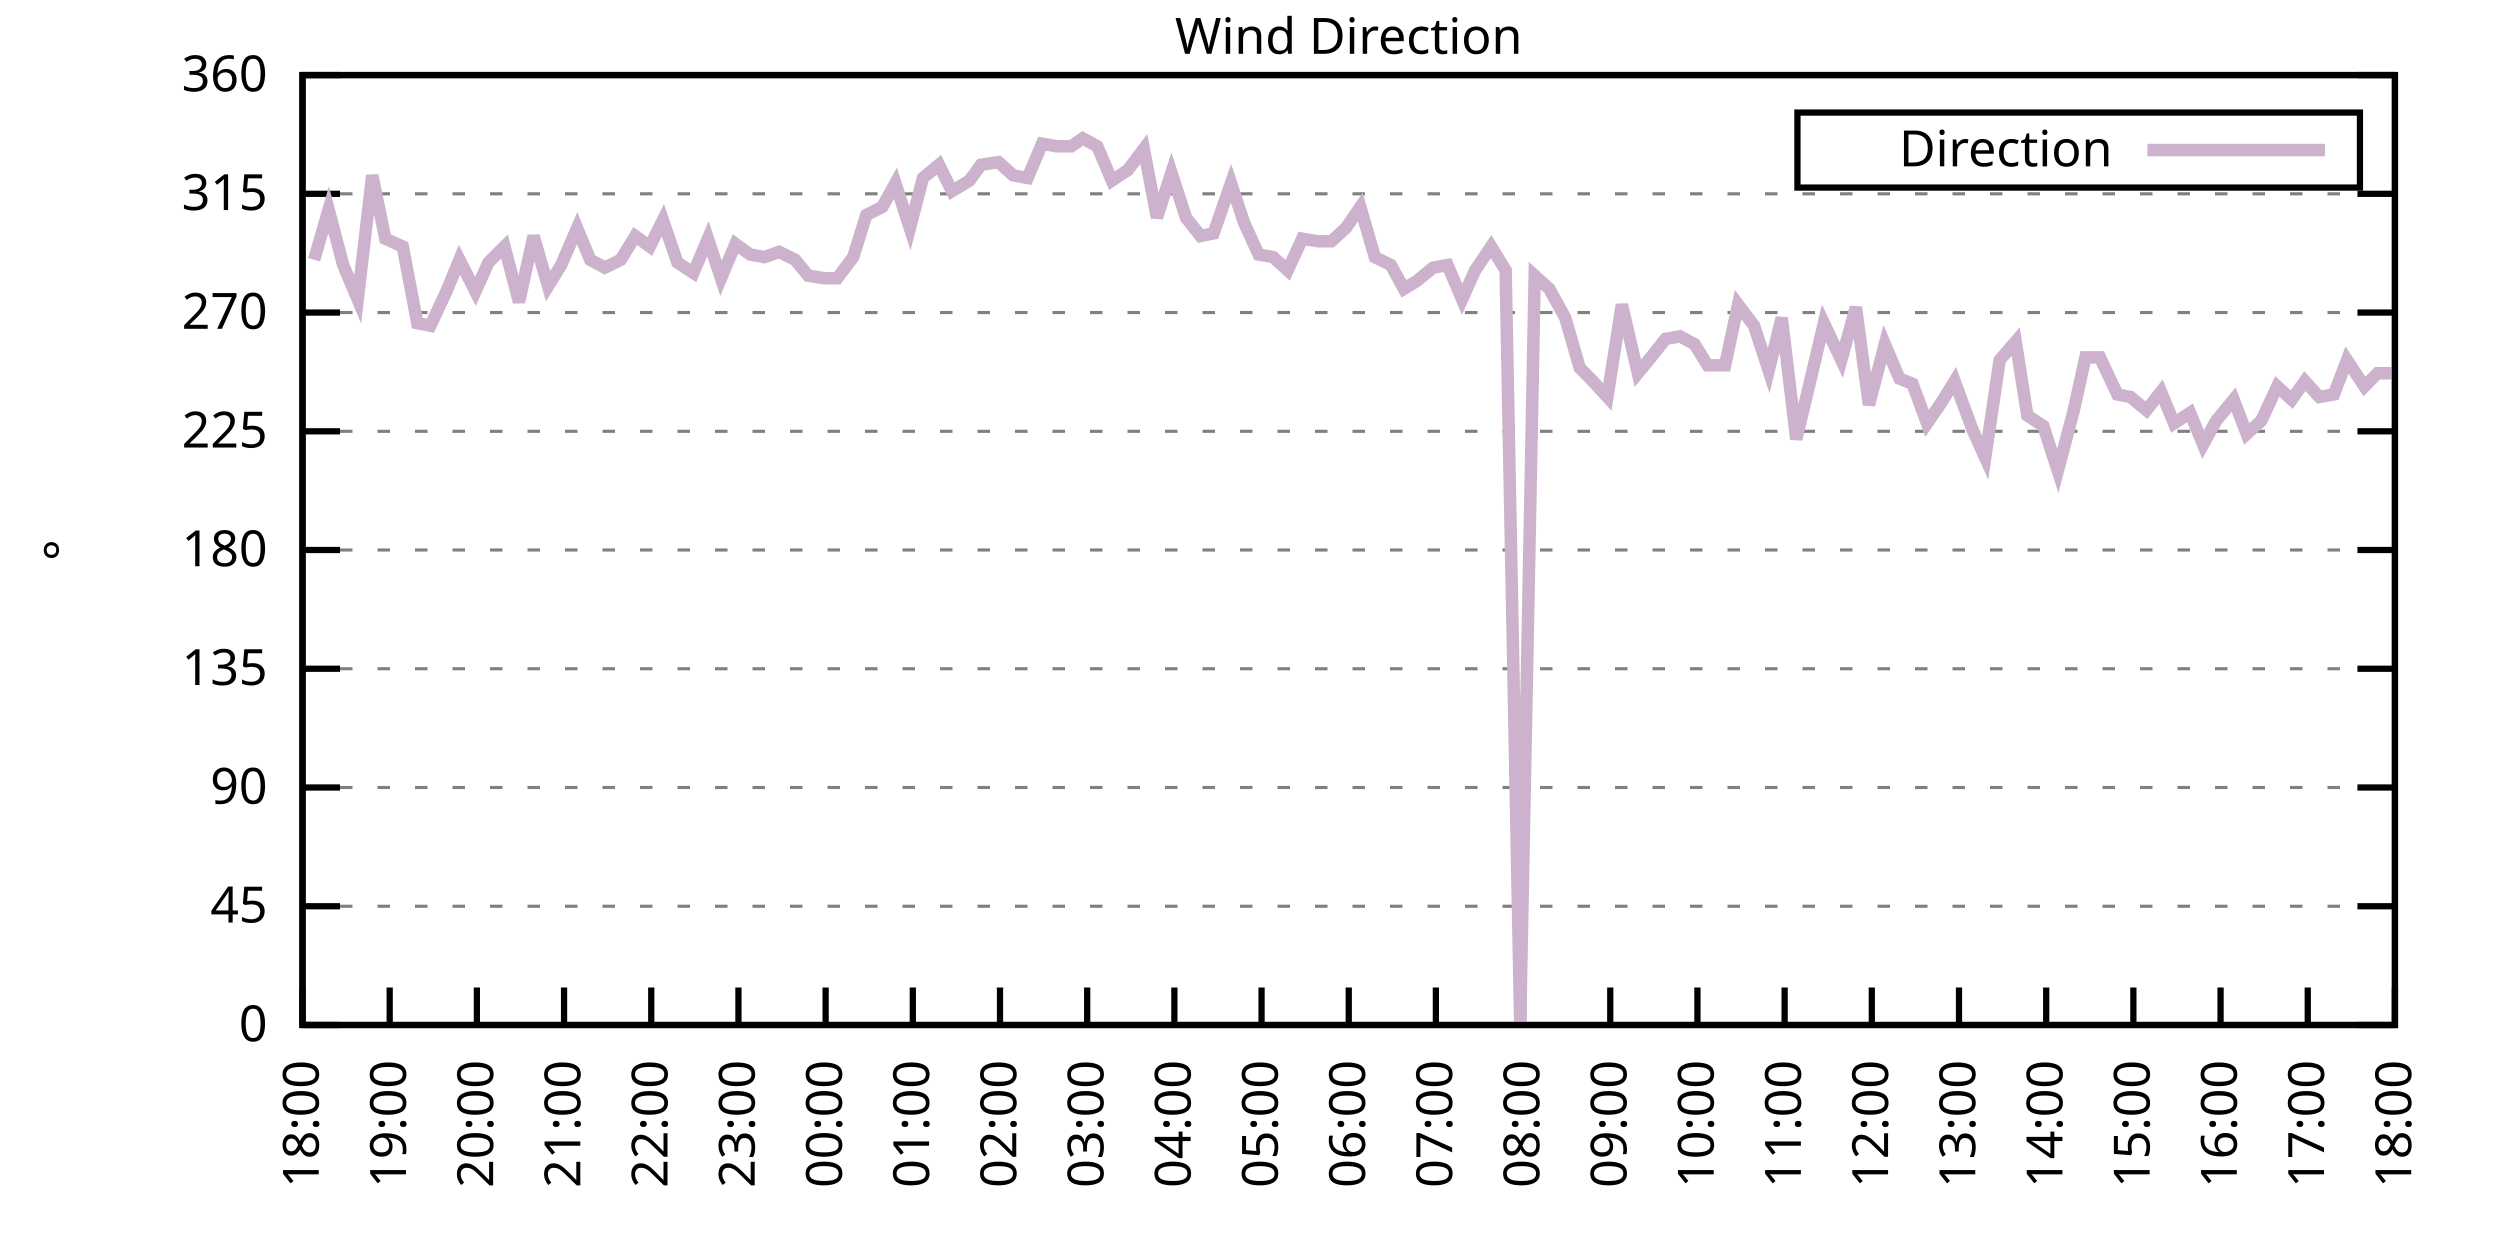
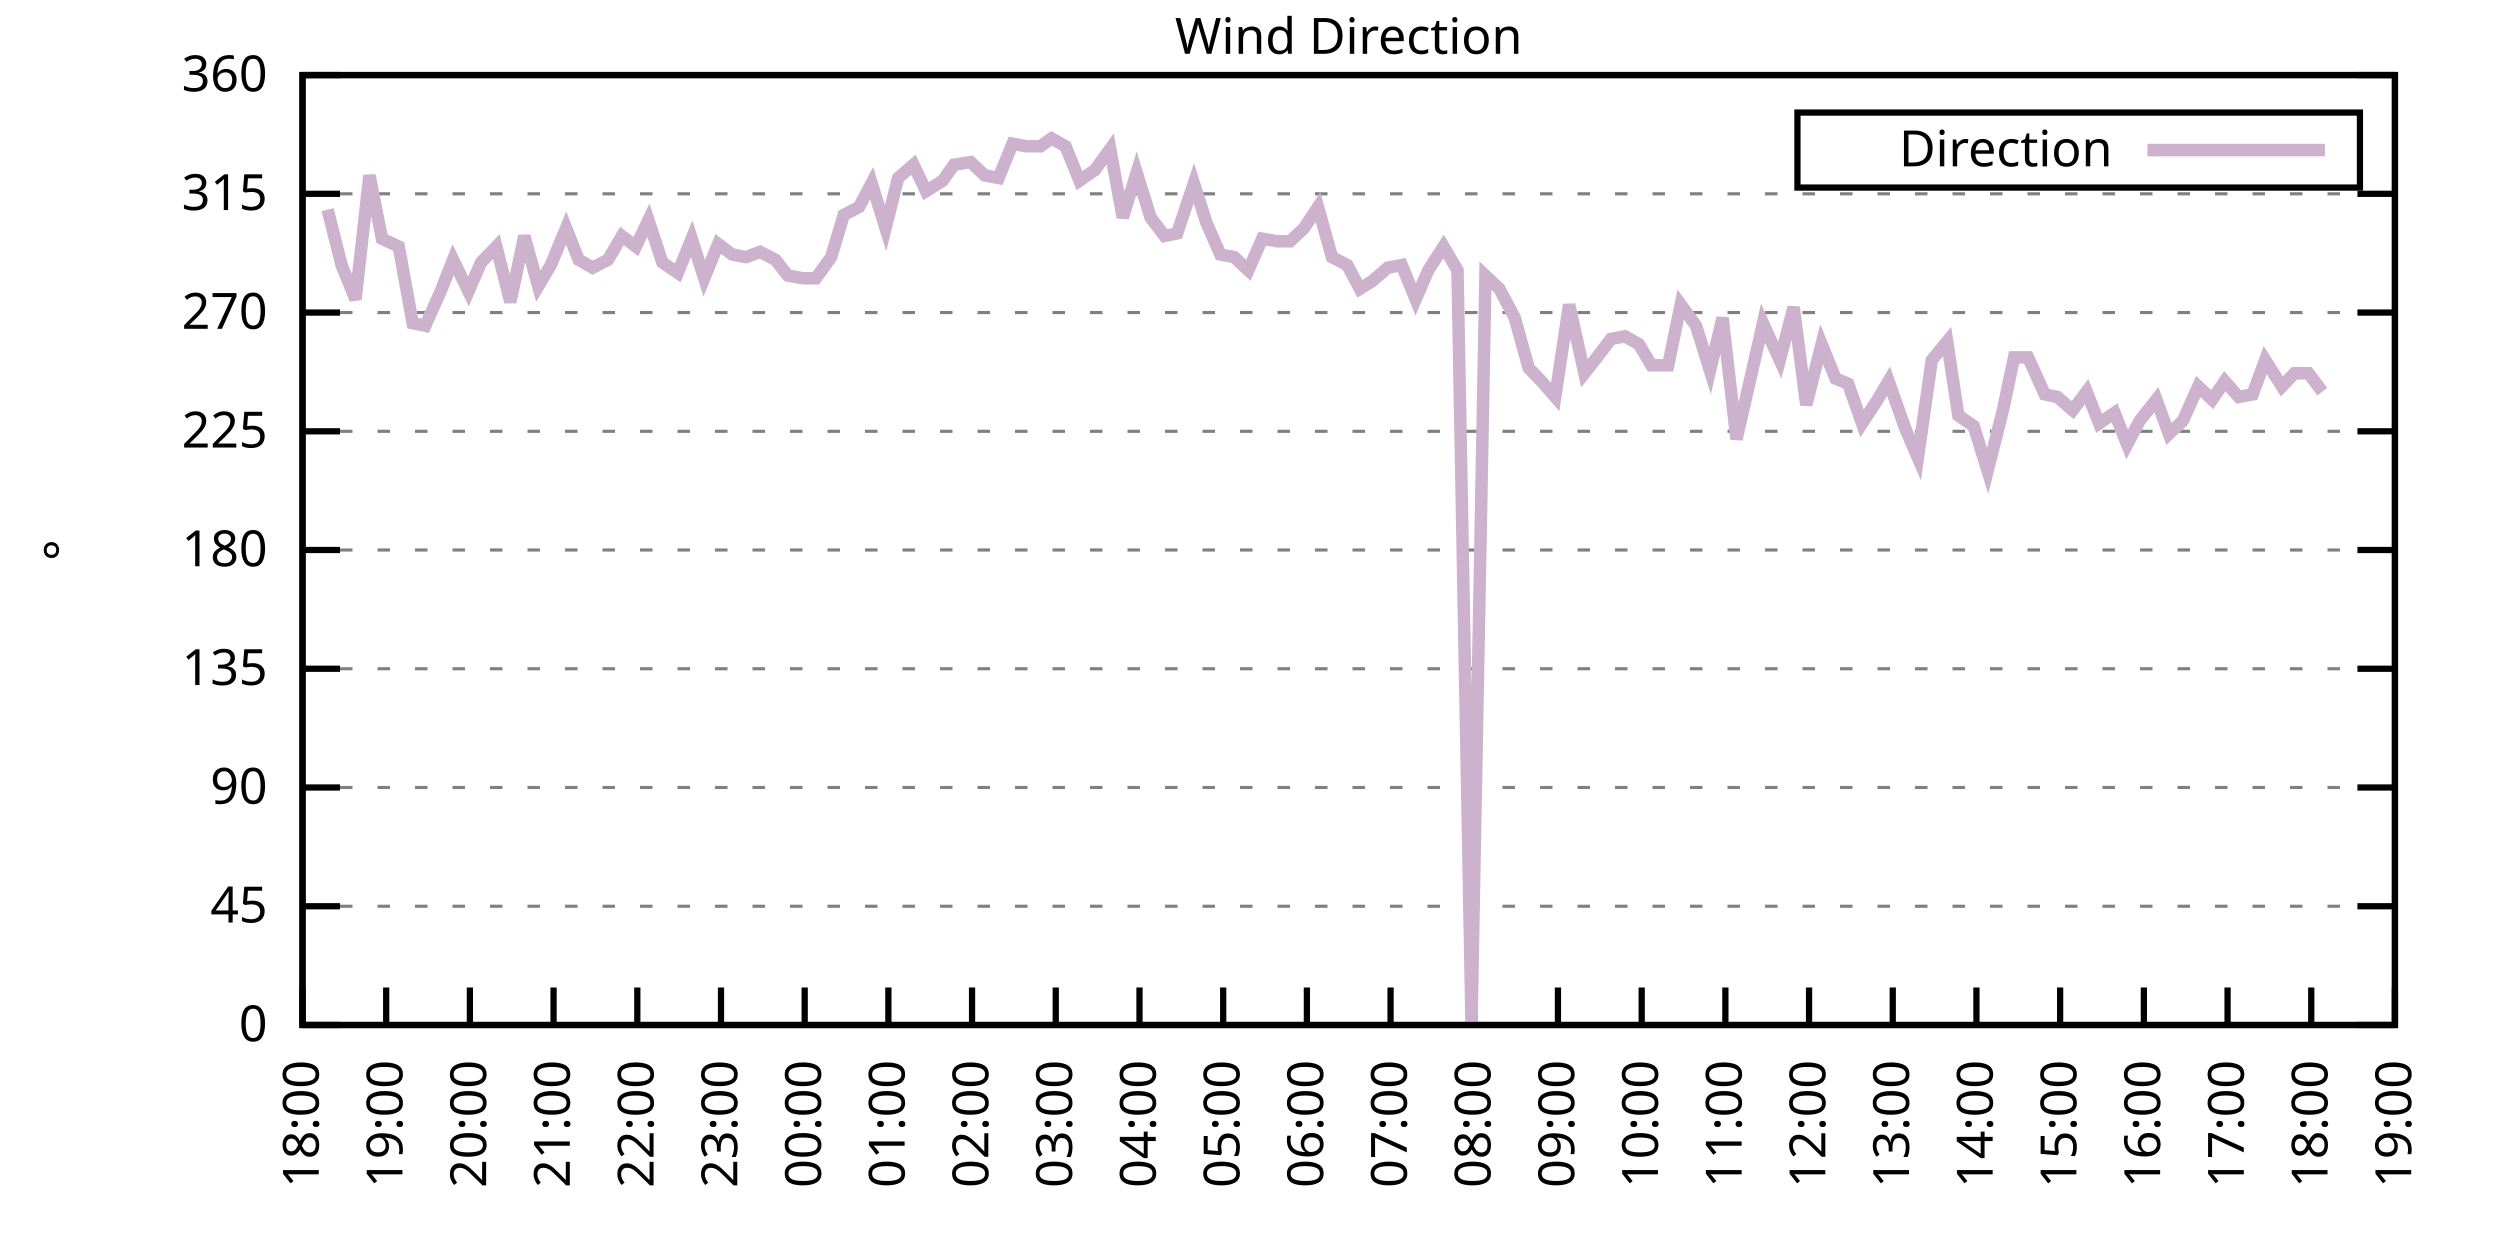
<svg xmlns="http://www.w3.org/2000/svg" xmlns:xlink="http://www.w3.org/1999/xlink" width="400" height="200" viewBox="0 0 400 200">
  <g id="gnuplot_canvas">
    <rect x="0" y="0" width="400" height="200" fill="none" />
    <defs>
      <circle id="gpDot" r="0.5" stroke-width="0.5" stroke="currentColor" />
      <path id="gpPt0" stroke-width="0.333" stroke="currentColor" d="M-1,0 h2 M0,-1 v2" />
      <path id="gpPt1" stroke-width="0.333" stroke="currentColor" d="M-1,-1 L1,1 M1,-1 L-1,1" />
      <path id="gpPt2" stroke-width="0.333" stroke="currentColor" d="M-1,0 L1,0 M0,-1 L0,1 M-1,-1 L1,1 M-1,1 L1,-1" />
      <rect id="gpPt3" stroke-width="0.333" stroke="currentColor" x="-1" y="-1" width="2" height="2" />
      <rect id="gpPt4" stroke-width="0.333" stroke="currentColor" fill="currentColor" x="-1" y="-1" width="2" height="2" />
      <circle id="gpPt5" stroke-width="0.333" stroke="currentColor" cx="0" cy="0" r="1" />
      <use xlink:href="#gpPt5" id="gpPt6" fill="currentColor" stroke="none" />
      <path id="gpPt7" stroke-width="0.333" stroke="currentColor" d="M0,-1.33 L-1.33,0.67 L1.33,0.67 z" />
      <use xlink:href="#gpPt7" id="gpPt8" fill="currentColor" stroke="none" />
      <use xlink:href="#gpPt7" id="gpPt9" stroke="currentColor" transform="rotate(180)" />
      <use xlink:href="#gpPt9" id="gpPt10" fill="currentColor" stroke="none" />
      <use xlink:href="#gpPt3" id="gpPt11" stroke="currentColor" transform="rotate(45)" />
      <use xlink:href="#gpPt11" id="gpPt12" fill="currentColor" stroke="none" />
      <path id="gpPt13" stroke-width="0.333" stroke="currentColor" d="M0,1.330 L1.265,0.411 L0.782,-1.067 L-0.782,-1.076 L-1.265,0.411 z" />
      <use xlink:href="#gpPt13" id="gpPt14" fill="currentColor" stroke="none" />
      <filter id="textbox" filterUnits="objectBoundingBox" x="0" y="0" height="1" width="1">
        <feFlood flood-color="white" flood-opacity="1" result="bgnd" />
        <feComposite in="SourceGraphic" in2="bgnd" operator="atop" />
      </filter>
      <filter id="greybox" filterUnits="objectBoundingBox" x="0" y="0" height="1" width="1">
        <feFlood flood-color="lightgrey" flood-opacity="1" result="grey" />
        <feComposite in="SourceGraphic" in2="grey" operator="atop" />
      </filter>
    </defs>
    <g fill="none" color="white" stroke="currentColor" stroke-width="1.00" stroke-linecap="butt" stroke-linejoin="miter">
</g>
    <g fill="none" color="black" stroke="currentColor" stroke-width="1.00" stroke-linecap="butt" stroke-linejoin="miter">
      <g stroke="none" shape-rendering="crispEdges">
        <polygon fill="rgb(255, 255, 255)" points="48.40,164.00 383.18,164.00 383.18,12.02 48.40,12.02 " />
      </g>
    </g>
    <g fill="none" color="black" stroke="currentColor" stroke-width="1.00" stroke-linecap="butt" stroke-linejoin="miter">
</g>
    <g fill="none" color="black" stroke="black" stroke-width="0.50" stroke-linecap="butt" stroke-linejoin="miter">
</g>
    <g fill="none" color="gray" stroke="currentColor" stroke-width="0.50" stroke-linecap="butt" stroke-linejoin="miter">
      <path stroke="gray" stroke-dasharray="2,4" class="gridline" d="M48.40,164.00 L383.19,164.00  " />
    </g>
    <g fill="none" color="gray" stroke="gray" stroke-width="1.00" stroke-linecap="butt" stroke-linejoin="miter">
</g>
    <g fill="none" color="black" stroke="currentColor" stroke-width="1.00" stroke-linecap="butt" stroke-linejoin="miter">
      <path stroke="black" d="M48.40,164.00 L54.40,164.00 M383.19,164.00 L377.19,164.00  " />
      <g transform="translate(42.80,166.60)" stroke="none" fill="black" font-family="Sans" font-size="8.00" text-anchor="end">
        <text>
          <tspan font-family="Sans"> 0</tspan>
        </text>
      </g>
    </g>
    <g fill="none" color="black" stroke="currentColor" stroke-width="1.00" stroke-linecap="butt" stroke-linejoin="miter">
</g>
    <g fill="none" color="black" stroke="black" stroke-width="0.50" stroke-linecap="butt" stroke-linejoin="miter">
</g>
    <g fill="none" color="gray" stroke="currentColor" stroke-width="0.50" stroke-linecap="butt" stroke-linejoin="miter">
      <path stroke="gray" stroke-dasharray="2,4" class="gridline" d="M48.40,145.00 L383.19,145.00  " />
    </g>
    <g fill="none" color="gray" stroke="gray" stroke-width="1.00" stroke-linecap="butt" stroke-linejoin="miter">
</g>
    <g fill="none" color="black" stroke="currentColor" stroke-width="1.00" stroke-linecap="butt" stroke-linejoin="miter">
      <path stroke="black" d="M48.40,145.00 L54.40,145.00 M383.19,145.00 L377.19,145.00  " />
      <g transform="translate(42.80,147.60)" stroke="none" fill="black" font-family="Sans" font-size="8.00" text-anchor="end">
        <text>
          <tspan font-family="Sans"> 45</tspan>
        </text>
      </g>
    </g>
    <g fill="none" color="black" stroke="currentColor" stroke-width="1.00" stroke-linecap="butt" stroke-linejoin="miter">
</g>
    <g fill="none" color="black" stroke="black" stroke-width="0.50" stroke-linecap="butt" stroke-linejoin="miter">
</g>
    <g fill="none" color="gray" stroke="currentColor" stroke-width="0.50" stroke-linecap="butt" stroke-linejoin="miter">
      <path stroke="gray" stroke-dasharray="2,4" class="gridline" d="M48.40,126.00 L383.19,126.00  " />
    </g>
    <g fill="none" color="gray" stroke="gray" stroke-width="1.00" stroke-linecap="butt" stroke-linejoin="miter">
</g>
    <g fill="none" color="black" stroke="currentColor" stroke-width="1.00" stroke-linecap="butt" stroke-linejoin="miter">
      <path stroke="black" d="M48.40,126.00 L54.40,126.00 M383.19,126.00 L377.19,126.00  " />
      <g transform="translate(42.80,128.60)" stroke="none" fill="black" font-family="Sans" font-size="8.00" text-anchor="end">
        <text>
          <tspan font-family="Sans"> 90</tspan>
        </text>
      </g>
    </g>
    <g fill="none" color="black" stroke="currentColor" stroke-width="1.00" stroke-linecap="butt" stroke-linejoin="miter">
</g>
    <g fill="none" color="black" stroke="black" stroke-width="0.50" stroke-linecap="butt" stroke-linejoin="miter">
</g>
    <g fill="none" color="gray" stroke="currentColor" stroke-width="0.50" stroke-linecap="butt" stroke-linejoin="miter">
      <path stroke="gray" stroke-dasharray="2,4" class="gridline" d="M48.40,107.00 L383.19,107.00  " />
    </g>
    <g fill="none" color="gray" stroke="gray" stroke-width="1.00" stroke-linecap="butt" stroke-linejoin="miter">
</g>
    <g fill="none" color="black" stroke="currentColor" stroke-width="1.00" stroke-linecap="butt" stroke-linejoin="miter">
      <path stroke="black" d="M48.40,107.00 L54.40,107.00 M383.19,107.00 L377.19,107.00  " />
      <g transform="translate(42.80,109.60)" stroke="none" fill="black" font-family="Sans" font-size="8.00" text-anchor="end">
        <text>
          <tspan font-family="Sans"> 135</tspan>
        </text>
      </g>
    </g>
    <g fill="none" color="black" stroke="currentColor" stroke-width="1.00" stroke-linecap="butt" stroke-linejoin="miter">
</g>
    <g fill="none" color="black" stroke="black" stroke-width="0.50" stroke-linecap="butt" stroke-linejoin="miter">
</g>
    <g fill="none" color="gray" stroke="currentColor" stroke-width="0.50" stroke-linecap="butt" stroke-linejoin="miter">
      <path stroke="gray" stroke-dasharray="2,4" class="gridline" d="M48.40,88.00 L383.19,88.00  " />
    </g>
    <g fill="none" color="gray" stroke="gray" stroke-width="1.00" stroke-linecap="butt" stroke-linejoin="miter">
</g>
    <g fill="none" color="black" stroke="currentColor" stroke-width="1.00" stroke-linecap="butt" stroke-linejoin="miter">
      <path stroke="black" d="M48.40,88.00 L54.40,88.00 M383.19,88.00 L377.19,88.00  " />
      <g transform="translate(42.80,90.60)" stroke="none" fill="black" font-family="Sans" font-size="8.00" text-anchor="end">
        <text>
          <tspan font-family="Sans"> 180</tspan>
        </text>
      </g>
    </g>
    <g fill="none" color="black" stroke="currentColor" stroke-width="1.00" stroke-linecap="butt" stroke-linejoin="miter">
</g>
    <g fill="none" color="black" stroke="black" stroke-width="0.50" stroke-linecap="butt" stroke-linejoin="miter">
</g>
    <g fill="none" color="gray" stroke="currentColor" stroke-width="0.50" stroke-linecap="butt" stroke-linejoin="miter">
      <path stroke="gray" stroke-dasharray="2,4" class="gridline" d="M48.40,69.01 L383.19,69.01  " />
    </g>
    <g fill="none" color="gray" stroke="gray" stroke-width="1.00" stroke-linecap="butt" stroke-linejoin="miter">
</g>
    <g fill="none" color="black" stroke="currentColor" stroke-width="1.00" stroke-linecap="butt" stroke-linejoin="miter">
      <path stroke="black" d="M48.40,69.01 L54.40,69.01 M383.19,69.01 L377.19,69.01  " />
      <g transform="translate(42.80,71.61)" stroke="none" fill="black" font-family="Sans" font-size="8.00" text-anchor="end">
        <text>
          <tspan font-family="Sans"> 225</tspan>
        </text>
      </g>
    </g>
    <g fill="none" color="black" stroke="currentColor" stroke-width="1.00" stroke-linecap="butt" stroke-linejoin="miter">
</g>
    <g fill="none" color="black" stroke="black" stroke-width="0.50" stroke-linecap="butt" stroke-linejoin="miter">
</g>
    <g fill="none" color="gray" stroke="currentColor" stroke-width="0.50" stroke-linecap="butt" stroke-linejoin="miter">
      <path stroke="gray" stroke-dasharray="2,4" class="gridline" d="M48.40,50.01 L383.19,50.01  " />
    </g>
    <g fill="none" color="gray" stroke="gray" stroke-width="1.00" stroke-linecap="butt" stroke-linejoin="miter">
</g>
    <g fill="none" color="black" stroke="currentColor" stroke-width="1.00" stroke-linecap="butt" stroke-linejoin="miter">
      <path stroke="black" d="M48.40,50.01 L54.40,50.01 M383.19,50.01 L377.19,50.01  " />
      <g transform="translate(42.80,52.61)" stroke="none" fill="black" font-family="Sans" font-size="8.00" text-anchor="end">
        <text>
          <tspan font-family="Sans"> 270</tspan>
        </text>
      </g>
    </g>
    <g fill="none" color="black" stroke="currentColor" stroke-width="1.00" stroke-linecap="butt" stroke-linejoin="miter">
</g>
    <g fill="none" color="black" stroke="black" stroke-width="0.50" stroke-linecap="butt" stroke-linejoin="miter">
</g>
    <g fill="none" color="gray" stroke="currentColor" stroke-width="0.50" stroke-linecap="butt" stroke-linejoin="miter">
      <path stroke="gray" stroke-dasharray="2,4" class="gridline" d="M48.40,31.01 L383.19,31.01  " />
    </g>
    <g fill="none" color="gray" stroke="gray" stroke-width="1.00" stroke-linecap="butt" stroke-linejoin="miter">
</g>
    <g fill="none" color="black" stroke="currentColor" stroke-width="1.00" stroke-linecap="butt" stroke-linejoin="miter">
      <path stroke="black" d="M48.40,31.01 L54.40,31.01 M383.19,31.01 L377.19,31.01  " />
      <g transform="translate(42.80,33.61)" stroke="none" fill="black" font-family="Sans" font-size="8.00" text-anchor="end">
        <text>
          <tspan font-family="Sans"> 315</tspan>
        </text>
      </g>
    </g>
    <g fill="none" color="black" stroke="currentColor" stroke-width="1.00" stroke-linecap="butt" stroke-linejoin="miter">
</g>
    <g fill="none" color="black" stroke="black" stroke-width="0.50" stroke-linecap="butt" stroke-linejoin="miter">
</g>
    <g fill="none" color="gray" stroke="currentColor" stroke-width="0.50" stroke-linecap="butt" stroke-linejoin="miter">
      <path stroke="gray" stroke-dasharray="2,4" class="gridline" d="M48.40,12.01 L383.19,12.01  " />
    </g>
    <g fill="none" color="gray" stroke="gray" stroke-width="1.00" stroke-linecap="butt" stroke-linejoin="miter">
</g>
    <g fill="none" color="black" stroke="currentColor" stroke-width="1.00" stroke-linecap="butt" stroke-linejoin="miter">
      <path stroke="black" d="M48.40,12.01 L54.40,12.01 M383.19,12.01 L377.19,12.01  " />
      <g transform="translate(42.80,14.61)" stroke="none" fill="black" font-family="Sans" font-size="8.00" text-anchor="end">
        <text>
          <tspan font-family="Sans"> 360</tspan>
        </text>
      </g>
    </g>
    <g fill="none" color="black" stroke="currentColor" stroke-width="1.00" stroke-linecap="butt" stroke-linejoin="miter">
      <path stroke="black" d="M48.40,164.00 L48.40,158.00  " />
      <g transform="translate(51.00,169.60) rotate(270.00)" stroke="none" fill="black" font-family="Sans" font-size="8.00" text-anchor="end">
        <text>
          <tspan font-family="Sans">18:00</tspan>
        </text>
      </g>
    </g>
    <g fill="none" color="black" stroke="currentColor" stroke-width="1.00" stroke-linecap="butt" stroke-linejoin="miter">
-       <path stroke="black" d="M62.35,164.00 L62.35,158.00  " />
-       <g transform="translate(64.95,169.60) rotate(270.00)" stroke="none" fill="black" font-family="Sans" font-size="8.00" text-anchor="end">
+       <path stroke="black" d="M61.79,164.00 L61.79,158.00  " />
+       <g transform="translate(64.39,169.60) rotate(270.00)" stroke="none" fill="black" font-family="Sans" font-size="8.00" text-anchor="end">
        <text>
          <tspan font-family="Sans">19:00</tspan>
        </text>
      </g>
    </g>
    <g fill="none" color="black" stroke="currentColor" stroke-width="1.00" stroke-linecap="butt" stroke-linejoin="miter">
-       <path stroke="black" d="M76.30,164.00 L76.30,158.00  " />
-       <g transform="translate(78.90,169.60) rotate(270.00)" stroke="none" fill="black" font-family="Sans" font-size="8.00" text-anchor="end">
+       <path stroke="black" d="M75.18,164.00 L75.18,158.00  " />
+       <g transform="translate(77.78,169.60) rotate(270.00)" stroke="none" fill="black" font-family="Sans" font-size="8.00" text-anchor="end">
        <text>
          <tspan font-family="Sans">20:00</tspan>
        </text>
      </g>
    </g>
    <g fill="none" color="black" stroke="currentColor" stroke-width="1.00" stroke-linecap="butt" stroke-linejoin="miter">
-       <path stroke="black" d="M90.25,164.00 L90.25,158.00  " />
-       <g transform="translate(92.85,169.60) rotate(270.00)" stroke="none" fill="black" font-family="Sans" font-size="8.00" text-anchor="end">
+       <path stroke="black" d="M88.57,164.00 L88.57,158.00  " />
+       <g transform="translate(91.17,169.60) rotate(270.00)" stroke="none" fill="black" font-family="Sans" font-size="8.00" text-anchor="end">
        <text>
          <tspan font-family="Sans">21:00</tspan>
        </text>
      </g>
    </g>
    <g fill="none" color="black" stroke="currentColor" stroke-width="1.00" stroke-linecap="butt" stroke-linejoin="miter">
-       <path stroke="black" d="M104.20,164.00 L104.20,158.00  " />
-       <g transform="translate(106.80,169.60) rotate(270.00)" stroke="none" fill="black" font-family="Sans" font-size="8.00" text-anchor="end">
+       <path stroke="black" d="M101.97,164.00 L101.97,158.00  " />
+       <g transform="translate(104.57,169.60) rotate(270.00)" stroke="none" fill="black" font-family="Sans" font-size="8.00" text-anchor="end">
        <text>
          <tspan font-family="Sans">22:00</tspan>
        </text>
      </g>
    </g>
    <g fill="none" color="black" stroke="currentColor" stroke-width="1.00" stroke-linecap="butt" stroke-linejoin="miter">
-       <path stroke="black" d="M118.15,164.00 L118.15,158.00  " />
-       <g transform="translate(120.75,169.60) rotate(270.00)" stroke="none" fill="black" font-family="Sans" font-size="8.00" text-anchor="end">
+       <path stroke="black" d="M115.36,164.00 L115.36,158.00  " />
+       <g transform="translate(117.96,169.60) rotate(270.00)" stroke="none" fill="black" font-family="Sans" font-size="8.00" text-anchor="end">
        <text>
          <tspan font-family="Sans">23:00</tspan>
        </text>
      </g>
    </g>
    <g fill="none" color="black" stroke="currentColor" stroke-width="1.00" stroke-linecap="butt" stroke-linejoin="miter">
-       <path stroke="black" d="M132.10,164.00 L132.10,158.00  " />
-       <g transform="translate(134.70,169.60) rotate(270.00)" stroke="none" fill="black" font-family="Sans" font-size="8.00" text-anchor="end">
+       <path stroke="black" d="M128.75,164.00 L128.75,158.00  " />
+       <g transform="translate(131.35,169.60) rotate(270.00)" stroke="none" fill="black" font-family="Sans" font-size="8.00" text-anchor="end">
        <text>
          <tspan font-family="Sans">00:00</tspan>
        </text>
      </g>
    </g>
    <g fill="none" color="black" stroke="currentColor" stroke-width="1.00" stroke-linecap="butt" stroke-linejoin="miter">
-       <path stroke="black" d="M146.05,164.00 L146.05,158.00  " />
-       <g transform="translate(148.65,169.60) rotate(270.00)" stroke="none" fill="black" font-family="Sans" font-size="8.00" text-anchor="end">
+       <path stroke="black" d="M142.14,164.00 L142.14,158.00  " />
+       <g transform="translate(144.74,169.60) rotate(270.00)" stroke="none" fill="black" font-family="Sans" font-size="8.00" text-anchor="end">
        <text>
          <tspan font-family="Sans">01:00</tspan>
        </text>
      </g>
    </g>
    <g fill="none" color="black" stroke="currentColor" stroke-width="1.00" stroke-linecap="butt" stroke-linejoin="miter">
-       <path stroke="black" d="M160.00,164.00 L160.00,158.00  " />
-       <g transform="translate(162.60,169.60) rotate(270.00)" stroke="none" fill="black" font-family="Sans" font-size="8.00" text-anchor="end">
+       <path stroke="black" d="M155.53,164.00 L155.53,158.00  " />
+       <g transform="translate(158.13,169.60) rotate(270.00)" stroke="none" fill="black" font-family="Sans" font-size="8.00" text-anchor="end">
        <text>
          <tspan font-family="Sans">02:00</tspan>
        </text>
      </g>
    </g>
    <g fill="none" color="black" stroke="currentColor" stroke-width="1.00" stroke-linecap="butt" stroke-linejoin="miter">
-       <path stroke="black" d="M173.95,164.00 L173.95,158.00  " />
-       <g transform="translate(176.55,169.60) rotate(270.00)" stroke="none" fill="black" font-family="Sans" font-size="8.00" text-anchor="end">
+       <path stroke="black" d="M168.92,164.00 L168.92,158.00  " />
+       <g transform="translate(171.52,169.60) rotate(270.00)" stroke="none" fill="black" font-family="Sans" font-size="8.00" text-anchor="end">
        <text>
          <tspan font-family="Sans">03:00</tspan>
        </text>
      </g>
    </g>
    <g fill="none" color="black" stroke="currentColor" stroke-width="1.00" stroke-linecap="butt" stroke-linejoin="miter">
-       <path stroke="black" d="M187.90,164.00 L187.90,158.00  " />
-       <g transform="translate(190.50,169.60) rotate(270.00)" stroke="none" fill="black" font-family="Sans" font-size="8.00" text-anchor="end">
+       <path stroke="black" d="M182.32,164.00 L182.32,158.00  " />
+       <g transform="translate(184.92,169.60) rotate(270.00)" stroke="none" fill="black" font-family="Sans" font-size="8.00" text-anchor="end">
        <text>
          <tspan font-family="Sans">04:00</tspan>
        </text>
      </g>
    </g>
    <g fill="none" color="black" stroke="currentColor" stroke-width="1.00" stroke-linecap="butt" stroke-linejoin="miter">
-       <path stroke="black" d="M201.85,164.00 L201.85,158.00  " />
-       <g transform="translate(204.45,169.60) rotate(270.00)" stroke="none" fill="black" font-family="Sans" font-size="8.00" text-anchor="end">
+       <path stroke="black" d="M195.71,164.00 L195.71,158.00  " />
+       <g transform="translate(198.31,169.60) rotate(270.00)" stroke="none" fill="black" font-family="Sans" font-size="8.00" text-anchor="end">
        <text>
          <tspan font-family="Sans">05:00</tspan>
        </text>
      </g>
    </g>
    <g fill="none" color="black" stroke="currentColor" stroke-width="1.00" stroke-linecap="butt" stroke-linejoin="miter">
-       <path stroke="black" d="M215.80,164.00 L215.80,158.00  " />
-       <g transform="translate(218.40,169.60) rotate(270.00)" stroke="none" fill="black" font-family="Sans" font-size="8.00" text-anchor="end">
+       <path stroke="black" d="M209.10,164.00 L209.10,158.00  " />
+       <g transform="translate(211.70,169.60) rotate(270.00)" stroke="none" fill="black" font-family="Sans" font-size="8.00" text-anchor="end">
        <text>
          <tspan font-family="Sans">06:00</tspan>
        </text>
      </g>
    </g>
    <g fill="none" color="black" stroke="currentColor" stroke-width="1.00" stroke-linecap="butt" stroke-linejoin="miter">
-       <path stroke="black" d="M229.74,164.00 L229.74,158.00  " />
-       <g transform="translate(232.34,169.60) rotate(270.00)" stroke="none" fill="black" font-family="Sans" font-size="8.00" text-anchor="end">
+       <path stroke="black" d="M222.49,164.00 L222.49,158.00  " />
+       <g transform="translate(225.09,169.60) rotate(270.00)" stroke="none" fill="black" font-family="Sans" font-size="8.00" text-anchor="end">
        <text>
          <tspan font-family="Sans">07:00</tspan>
        </text>
      </g>
    </g>
    <g fill="none" color="black" stroke="currentColor" stroke-width="1.00" stroke-linecap="butt" stroke-linejoin="miter">
-       <path stroke="black" d="M243.69,164.00 L243.69,158.00  " />
-       <g transform="translate(246.29,169.60) rotate(270.00)" stroke="none" fill="black" font-family="Sans" font-size="8.00" text-anchor="end">
+       <path stroke="black" d="M235.88,164.00 L235.88,158.00  " />
+       <g transform="translate(238.48,169.60) rotate(270.00)" stroke="none" fill="black" font-family="Sans" font-size="8.00" text-anchor="end">
        <text>
          <tspan font-family="Sans">08:00</tspan>
        </text>
      </g>
    </g>
    <g fill="none" color="black" stroke="currentColor" stroke-width="1.00" stroke-linecap="butt" stroke-linejoin="miter">
-       <path stroke="black" d="M257.64,164.00 L257.64,158.00  " />
-       <g transform="translate(260.24,169.60) rotate(270.00)" stroke="none" fill="black" font-family="Sans" font-size="8.00" text-anchor="end">
+       <path stroke="black" d="M249.27,164.00 L249.27,158.00  " />
+       <g transform="translate(251.87,169.60) rotate(270.00)" stroke="none" fill="black" font-family="Sans" font-size="8.00" text-anchor="end">
        <text>
          <tspan font-family="Sans">09:00</tspan>
        </text>
      </g>
    </g>
    <g fill="none" color="black" stroke="currentColor" stroke-width="1.00" stroke-linecap="butt" stroke-linejoin="miter">
-       <path stroke="black" d="M271.59,164.00 L271.59,158.00  " />
-       <g transform="translate(274.19,169.60) rotate(270.00)" stroke="none" fill="black" font-family="Sans" font-size="8.00" text-anchor="end">
+       <path stroke="black" d="M262.67,164.00 L262.67,158.00  " />
+       <g transform="translate(265.27,169.60) rotate(270.00)" stroke="none" fill="black" font-family="Sans" font-size="8.00" text-anchor="end">
        <text>
          <tspan font-family="Sans">10:00</tspan>
        </text>
      </g>
    </g>
    <g fill="none" color="black" stroke="currentColor" stroke-width="1.00" stroke-linecap="butt" stroke-linejoin="miter">
-       <path stroke="black" d="M285.54,164.00 L285.54,158.00  " />
-       <g transform="translate(288.14,169.60) rotate(270.00)" stroke="none" fill="black" font-family="Sans" font-size="8.00" text-anchor="end">
+       <path stroke="black" d="M276.06,164.00 L276.06,158.00  " />
+       <g transform="translate(278.66,169.60) rotate(270.00)" stroke="none" fill="black" font-family="Sans" font-size="8.00" text-anchor="end">
        <text>
          <tspan font-family="Sans">11:00</tspan>
        </text>
      </g>
    </g>
    <g fill="none" color="black" stroke="currentColor" stroke-width="1.00" stroke-linecap="butt" stroke-linejoin="miter">
-       <path stroke="black" d="M299.49,164.00 L299.49,158.00  " />
-       <g transform="translate(302.09,169.60) rotate(270.00)" stroke="none" fill="black" font-family="Sans" font-size="8.00" text-anchor="end">
+       <path stroke="black" d="M289.45,164.00 L289.45,158.00  " />
+       <g transform="translate(292.05,169.60) rotate(270.00)" stroke="none" fill="black" font-family="Sans" font-size="8.00" text-anchor="end">
        <text>
          <tspan font-family="Sans">12:00</tspan>
        </text>
      </g>
    </g>
    <g fill="none" color="black" stroke="currentColor" stroke-width="1.00" stroke-linecap="butt" stroke-linejoin="miter">
-       <path stroke="black" d="M313.44,164.00 L313.44,158.00  " />
-       <g transform="translate(316.04,169.60) rotate(270.00)" stroke="none" fill="black" font-family="Sans" font-size="8.00" text-anchor="end">
+       <path stroke="black" d="M302.84,164.00 L302.84,158.00  " />
+       <g transform="translate(305.44,169.60) rotate(270.00)" stroke="none" fill="black" font-family="Sans" font-size="8.00" text-anchor="end">
        <text>
          <tspan font-family="Sans">13:00</tspan>
        </text>
      </g>
    </g>
    <g fill="none" color="black" stroke="currentColor" stroke-width="1.00" stroke-linecap="butt" stroke-linejoin="miter">
-       <path stroke="black" d="M327.39,164.00 L327.39,158.00  " />
-       <g transform="translate(329.99,169.60) rotate(270.00)" stroke="none" fill="black" font-family="Sans" font-size="8.00" text-anchor="end">
+       <path stroke="black" d="M316.23,164.00 L316.23,158.00  " />
+       <g transform="translate(318.83,169.60) rotate(270.00)" stroke="none" fill="black" font-family="Sans" font-size="8.00" text-anchor="end">
        <text>
          <tspan font-family="Sans">14:00</tspan>
        </text>
      </g>
    </g>
    <g fill="none" color="black" stroke="currentColor" stroke-width="1.00" stroke-linecap="butt" stroke-linejoin="miter">
-       <path stroke="black" d="M341.34,164.00 L341.34,158.00  " />
-       <g transform="translate(343.94,169.60) rotate(270.00)" stroke="none" fill="black" font-family="Sans" font-size="8.00" text-anchor="end">
+       <path stroke="black" d="M329.62,164.00 L329.62,158.00  " />
+       <g transform="translate(332.22,169.60) rotate(270.00)" stroke="none" fill="black" font-family="Sans" font-size="8.00" text-anchor="end">
        <text>
          <tspan font-family="Sans">15:00</tspan>
        </text>
      </g>
    </g>
    <g fill="none" color="black" stroke="currentColor" stroke-width="1.00" stroke-linecap="butt" stroke-linejoin="miter">
-       <path stroke="black" d="M355.29,164.00 L355.29,158.00  " />
-       <g transform="translate(357.89,169.60) rotate(270.00)" stroke="none" fill="black" font-family="Sans" font-size="8.00" text-anchor="end">
+       <path stroke="black" d="M343.02,164.00 L343.02,158.00  " />
+       <g transform="translate(345.62,169.60) rotate(270.00)" stroke="none" fill="black" font-family="Sans" font-size="8.00" text-anchor="end">
        <text>
          <tspan font-family="Sans">16:00</tspan>
        </text>
      </g>
    </g>
    <g fill="none" color="black" stroke="currentColor" stroke-width="1.00" stroke-linecap="butt" stroke-linejoin="miter">
-       <path stroke="black" d="M369.24,164.00 L369.24,158.00  " />
-       <g transform="translate(371.84,169.60) rotate(270.00)" stroke="none" fill="black" font-family="Sans" font-size="8.00" text-anchor="end">
+       <path stroke="black" d="M356.41,164.00 L356.41,158.00  " />
+       <g transform="translate(359.01,169.60) rotate(270.00)" stroke="none" fill="black" font-family="Sans" font-size="8.00" text-anchor="end">
        <text>
          <tspan font-family="Sans">17:00</tspan>
+         </text>
+       </g>
+     </g>
+     <g fill="none" color="black" stroke="currentColor" stroke-width="1.00" stroke-linecap="butt" stroke-linejoin="miter">
+       <path stroke="black" d="M369.80,164.00 L369.80,158.00  " />
+       <g transform="translate(372.40,169.60) rotate(270.00)" stroke="none" fill="black" font-family="Sans" font-size="8.00" text-anchor="end">
+         <text>
+           <tspan font-family="Sans">18:00</tspan>
        </text>
      </g>
    </g>
    <g fill="none" color="black" stroke="currentColor" stroke-width="1.00" stroke-linecap="butt" stroke-linejoin="miter">
      <path stroke="black" d="M383.19,164.00 L383.19,158.00  " />
      <g transform="translate(385.79,169.60) rotate(270.00)" stroke="none" fill="black" font-family="Sans" font-size="8.00" text-anchor="end">
        <text>
-           <tspan font-family="Sans">18:00</tspan>
+           <tspan font-family="Sans">19:00</tspan>
        </text>
      </g>
    </g>
    <g fill="none" color="black" stroke="currentColor" stroke-width="1.00" stroke-linecap="butt" stroke-linejoin="miter">
</g>
    <g fill="none" color="black" stroke="currentColor" stroke-width="1.00" stroke-linecap="butt" stroke-linejoin="miter">
      <path stroke="black" d="M48.40,12.01 L48.40,164.00 L383.19,164.00 L383.19,12.01 L48.40,12.01 Z  " />
    </g>
    <g fill="none" color="black" stroke="currentColor" stroke-width="1.00" stroke-linecap="butt" stroke-linejoin="miter">
</g>
    <g fill="none" color="black" stroke="currentColor" stroke-width="1.00" stroke-linecap="butt" stroke-linejoin="miter">
      <path stroke="black" d="M287.59,30.01 L287.59,18.01 L377.59,18.01 L377.59,30.01 L287.59,30.01 Z  " />
    </g>
    <g id="Wind_direction_plot_1">
      <g fill="none" color="white" stroke="black" stroke-width="2.00" stroke-linecap="butt" stroke-linejoin="miter">
</g>
      <g fill="none" color="black" stroke="currentColor" stroke-width="2.00" stroke-linecap="butt" stroke-linejoin="miter">
        <g transform="translate(337.99,26.61)" stroke="none" fill="black" font-family="Sans" font-size="8.00" text-anchor="end">
          <text>
            <tspan font-family="Sans">Direction</tspan>
          </text>
        </g>
      </g>
      <g fill="none" color="black" stroke="currentColor" stroke-width="2.00" stroke-linecap="butt" stroke-linejoin="miter">
-         <path stroke="rgb(204, 178, 204)" d="M343.59,24.01 L371.99,24.01 M50.26,41.56 L52.58,33.54 L54.91,42.41 L57.23,47.90 L59.56,28.05 L61.65,38.19   L64.44,39.45 L66.77,51.70 L68.86,52.12 L71.42,46.63 L73.51,41.56 L76.07,46.63 L78.16,41.99 L80.72,39.45   L83.04,48.32 L85.37,37.76 L87.69,45.79 L89.78,42.41 L92.34,36.50 L94.43,41.56 L96.76,42.83 L99.32,41.56   L101.64,37.76 L103.97,39.45 L106.06,35.23 L108.38,41.99 L110.94,43.67 L113.27,38.19 L115.36,44.52 L117.68,39.03   L120.01,40.72 L122.33,41.14 L124.66,40.30 L127.22,41.56 L129.31,44.10 L131.87,44.52 L133.96,44.52 L136.51,41.14   L138.61,34.39 L141.16,33.12 L143.26,29.32 L145.58,36.50 L147.67,28.48 L150.23,26.36 L152.32,30.59 L155.11,28.90   L156.97,26.36 L159.76,25.94 L162.09,28.05 L164.41,28.48 L166.74,22.99 L169.06,23.41 L171.39,23.41 L173.25,22.14   L175.57,23.41 L177.90,28.90 L180.46,27.21 L183.01,23.83 L185.11,34.81 L187.43,27.63 L189.76,34.81 L192.08,37.76   L194.17,37.34 L196.96,29.32 L199.06,35.65 L201.38,40.72 L203.71,41.14 L206.03,43.25 L208.36,38.19 L210.91,38.61   L213.01,38.61 L215.33,36.50 L217.65,33.12 L219.98,41.14 L222.54,42.41 L224.63,46.21 L226.72,44.94 L229.28,42.83   L231.60,42.41 L233.93,47.90 L236.02,43.25 L238.58,39.45 L240.90,43.25 L243.23,163.58 L245.55,44.10 L247.88,46.21   L250.44,50.85 L252.76,58.87 L254.85,60.98 L257.18,63.52 L259.50,48.74 L262.06,59.72 L264.15,57.18 L266.48,54.23   L268.80,53.81 L271.13,55.07 L273.22,58.45 L276.01,58.45 L278.10,48.74 L280.66,52.12 L282.99,59.30 L285.08,50.85   L287.40,70.27 L289.73,60.56 L291.82,51.70 L294.61,57.61 L296.94,49.16 L299.03,64.78 L301.58,55.07 L303.91,60.56   L306.00,61.41 L308.33,67.74 L310.65,64.36 L312.74,60.98 L315.53,68.58 L317.63,73.23 L319.95,57.61 L322.51,54.65   L324.37,66.47 L326.93,68.16 L329.25,75.34 L331.81,65.63 L333.67,57.18 L335.99,57.18 L338.78,63.10 L340.88,63.52   L343.43,65.63 L345.76,62.67 L347.85,67.74 L350.41,66.05 L352.50,71.12 L354.59,67.32 L357.38,63.94 L359.48,69.43   L361.80,67.32 L364.36,61.83 L366.68,63.94 L368.78,60.98 L371.10,63.52 L373.43,63.10 L375.52,57.61 L378.31,61.83   L380.40,59.72 L382.73,59.72  " />
+         <path stroke="rgb(204, 178, 204)" d="M343.59,24.01 L371.99,24.01 M52.42,33.54 L54.65,42.41 L56.88,47.90 L59.11,28.05 L61.12,38.19 L63.80,39.45   L66.03,51.70 L68.04,52.12 L70.50,46.63 L72.50,41.56 L74.96,46.63 L76.97,41.99 L79.42,39.45 L81.66,48.32   L83.89,37.76 L86.12,45.79 L88.13,42.41 L90.58,36.50 L92.59,41.56 L94.82,42.83 L97.28,41.56 L99.51,37.76   L101.74,39.45 L103.75,35.23 L105.98,41.99 L108.44,43.67 L110.67,38.19 L112.68,44.52 L114.91,39.03 L117.14,40.72   L119.38,41.14 L121.61,40.30 L124.06,41.56 L126.07,44.10 L128.53,44.52 L130.54,44.52 L132.99,41.14 L135.00,34.39   L137.45,33.12 L139.46,29.32 L141.69,36.50 L143.70,28.48 L146.16,26.36 L148.17,30.59 L150.85,28.90 L152.63,26.36   L155.31,25.94 L157.54,28.05 L159.77,28.48 L162.01,22.99 L164.24,23.41 L166.47,23.41 L168.25,22.14 L170.49,23.41   L172.72,28.90 L175.17,27.21 L177.63,23.83 L179.64,34.81 L181.87,27.63 L184.10,34.81 L186.33,37.76 L188.34,37.34   L191.02,29.32 L193.03,35.65 L195.26,40.72 L197.49,41.14 L199.73,43.25 L201.96,38.19 L204.41,38.61 L206.42,38.61   L208.65,36.50 L210.88,33.12 L213.12,41.14 L215.57,42.41 L217.58,46.21 L219.59,44.94 L222.04,42.83 L224.28,42.41   L226.51,47.90 L228.52,43.25 L230.97,39.45 L233.20,43.25 L235.44,163.58 L237.67,44.10 L239.90,46.21 L242.36,50.85   L244.59,58.87 L246.60,60.98 L248.83,63.52 L251.06,48.74 L253.51,59.72 L255.52,57.18 L257.76,54.23 L259.99,53.81   L262.22,55.07 L264.23,58.45 L266.91,58.45 L268.92,48.74 L271.37,52.12 L273.60,59.30 L275.61,50.85 L277.84,70.27   L280.07,60.56 L282.08,51.70 L284.76,57.61 L286.99,49.16 L289.00,64.78 L291.46,55.07 L293.69,60.56 L295.70,61.41   L297.93,67.74 L300.16,64.36 L302.17,60.98 L304.85,68.58 L306.86,73.23 L309.09,57.61 L311.54,54.65 L313.33,66.47   L315.79,68.16 L318.02,75.34 L320.47,65.63 L322.26,57.18 L324.49,57.18 L327.17,63.10 L329.18,63.52 L331.63,65.63   L333.86,62.67 L335.87,67.74 L338.33,66.05 L340.34,71.12 L342.35,67.32 L345.02,63.94 L347.03,69.43 L349.26,67.32   L351.72,61.83 L353.95,63.94 L355.96,60.98 L358.19,63.52 L360.42,63.10 L362.43,57.61 L365.11,61.83 L367.12,59.72   L369.35,59.72 L371.58,62.67  " />
      </g>
    </g>
    <g fill="none" color="black" stroke="currentColor" stroke-width="2.00" stroke-linecap="butt" stroke-linejoin="miter">
</g>
    <g fill="none" color="black" stroke="black" stroke-width="1.00" stroke-linecap="butt" stroke-linejoin="miter">
</g>
    <g fill="none" color="black" stroke="currentColor" stroke-width="1.00" stroke-linecap="butt" stroke-linejoin="miter">
      <path stroke="black" d="M48.40,12.01 L48.40,164.00 L383.19,164.00 L383.19,12.01 L48.40,12.01 Z  " />
      <g transform="translate(12.80,88.01) rotate(270.00)" stroke="none" fill="black" font-family="Sans" font-size="8.00" text-anchor="middle">
        <text>
          <tspan font-family="Sans">°</tspan>
        </text>
      </g>
    </g>
    <g fill="none" color="black" stroke="currentColor" stroke-width="1.00" stroke-linecap="butt" stroke-linejoin="miter">
</g>
    <g fill="none" color="black" stroke="currentColor" stroke-width="1.00" stroke-linecap="butt" stroke-linejoin="miter">
      <g transform="translate(215.79,8.61)" stroke="none" fill="black" font-family="Sans" font-size="8.00" text-anchor="middle">
        <text>
          <tspan font-family="Sans">Wind Direction</tspan>
        </text>
      </g>
    </g>
    <g fill="none" color="black" stroke="currentColor" stroke-width="1.00" stroke-linecap="butt" stroke-linejoin="miter">
</g>
  </g>
</svg>
